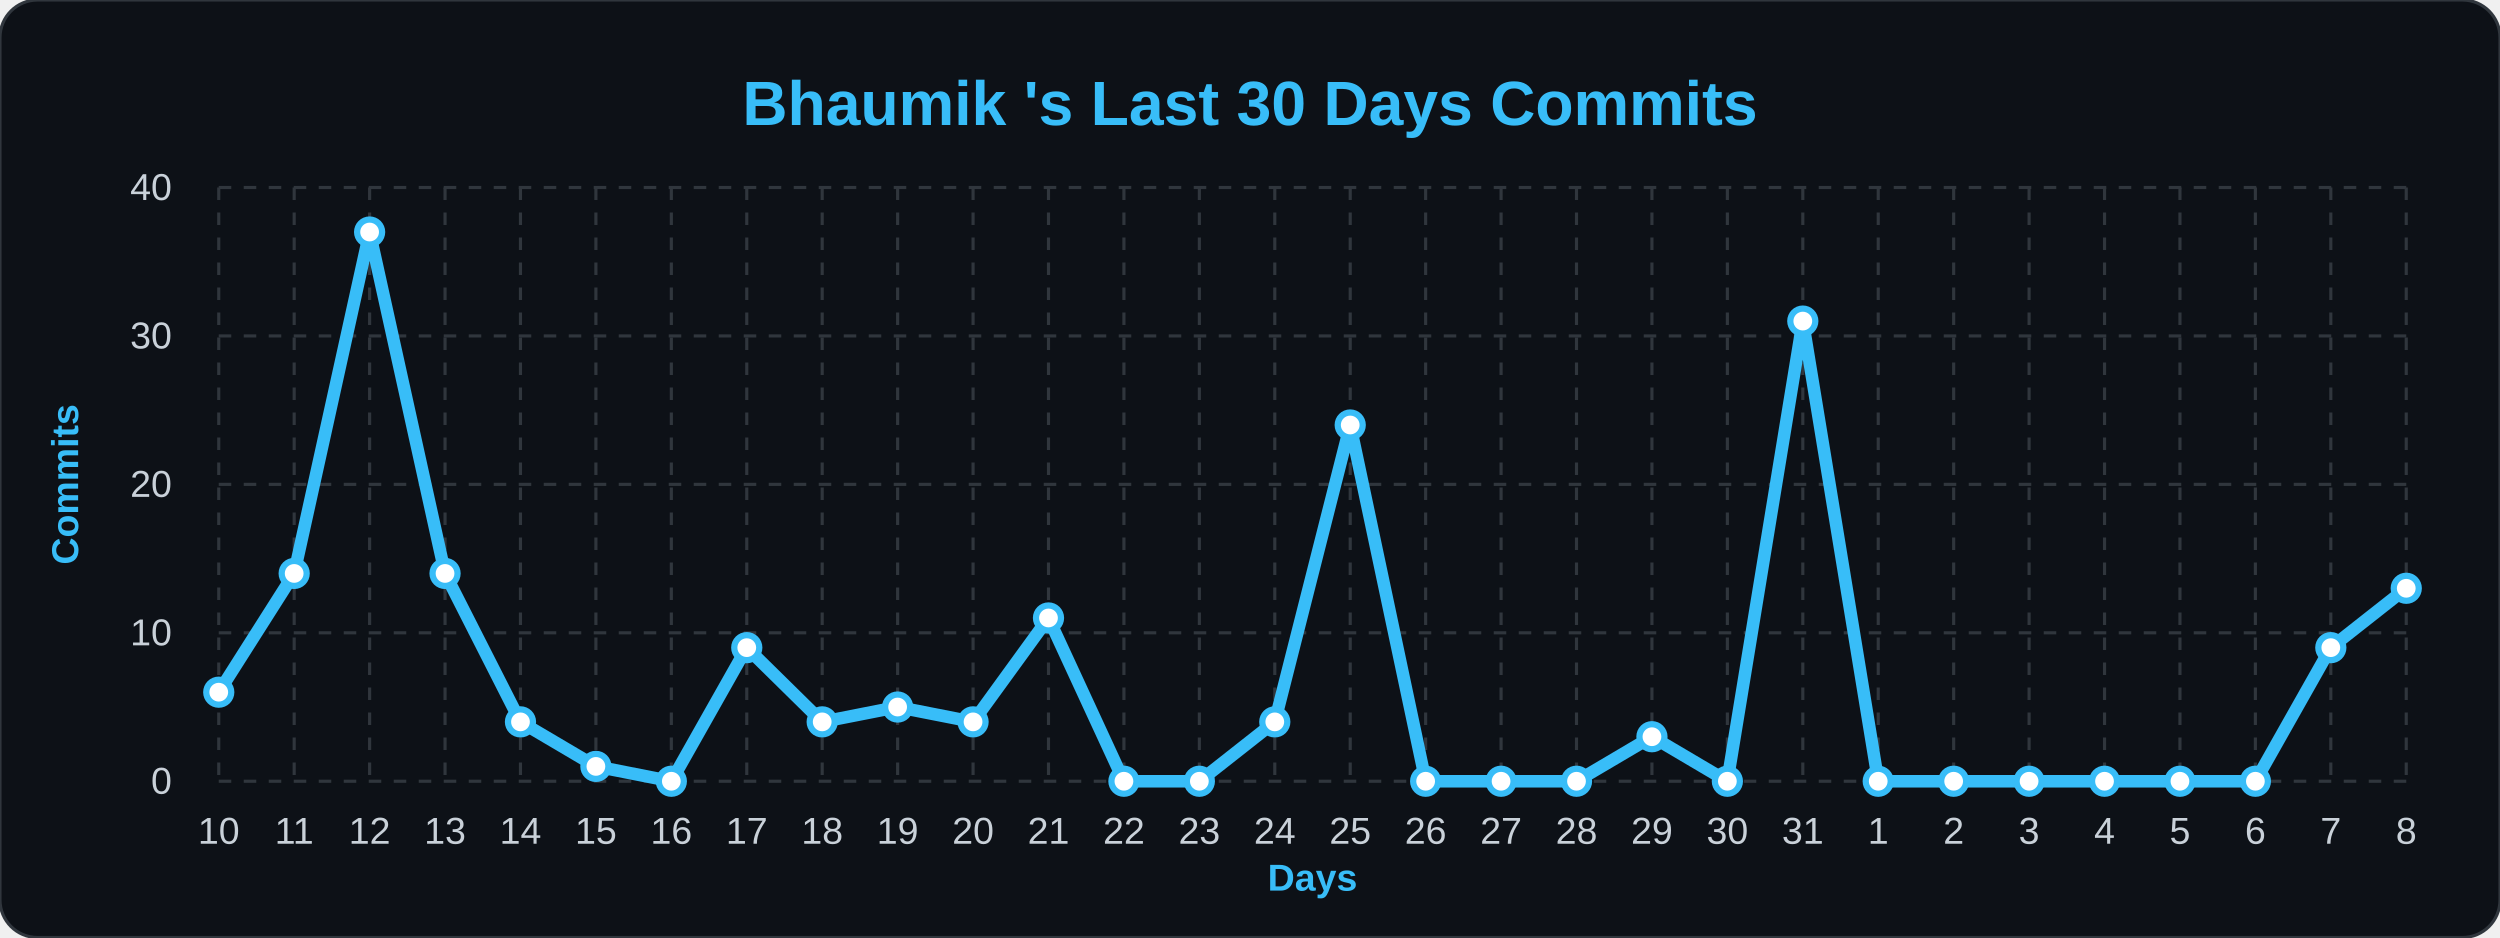
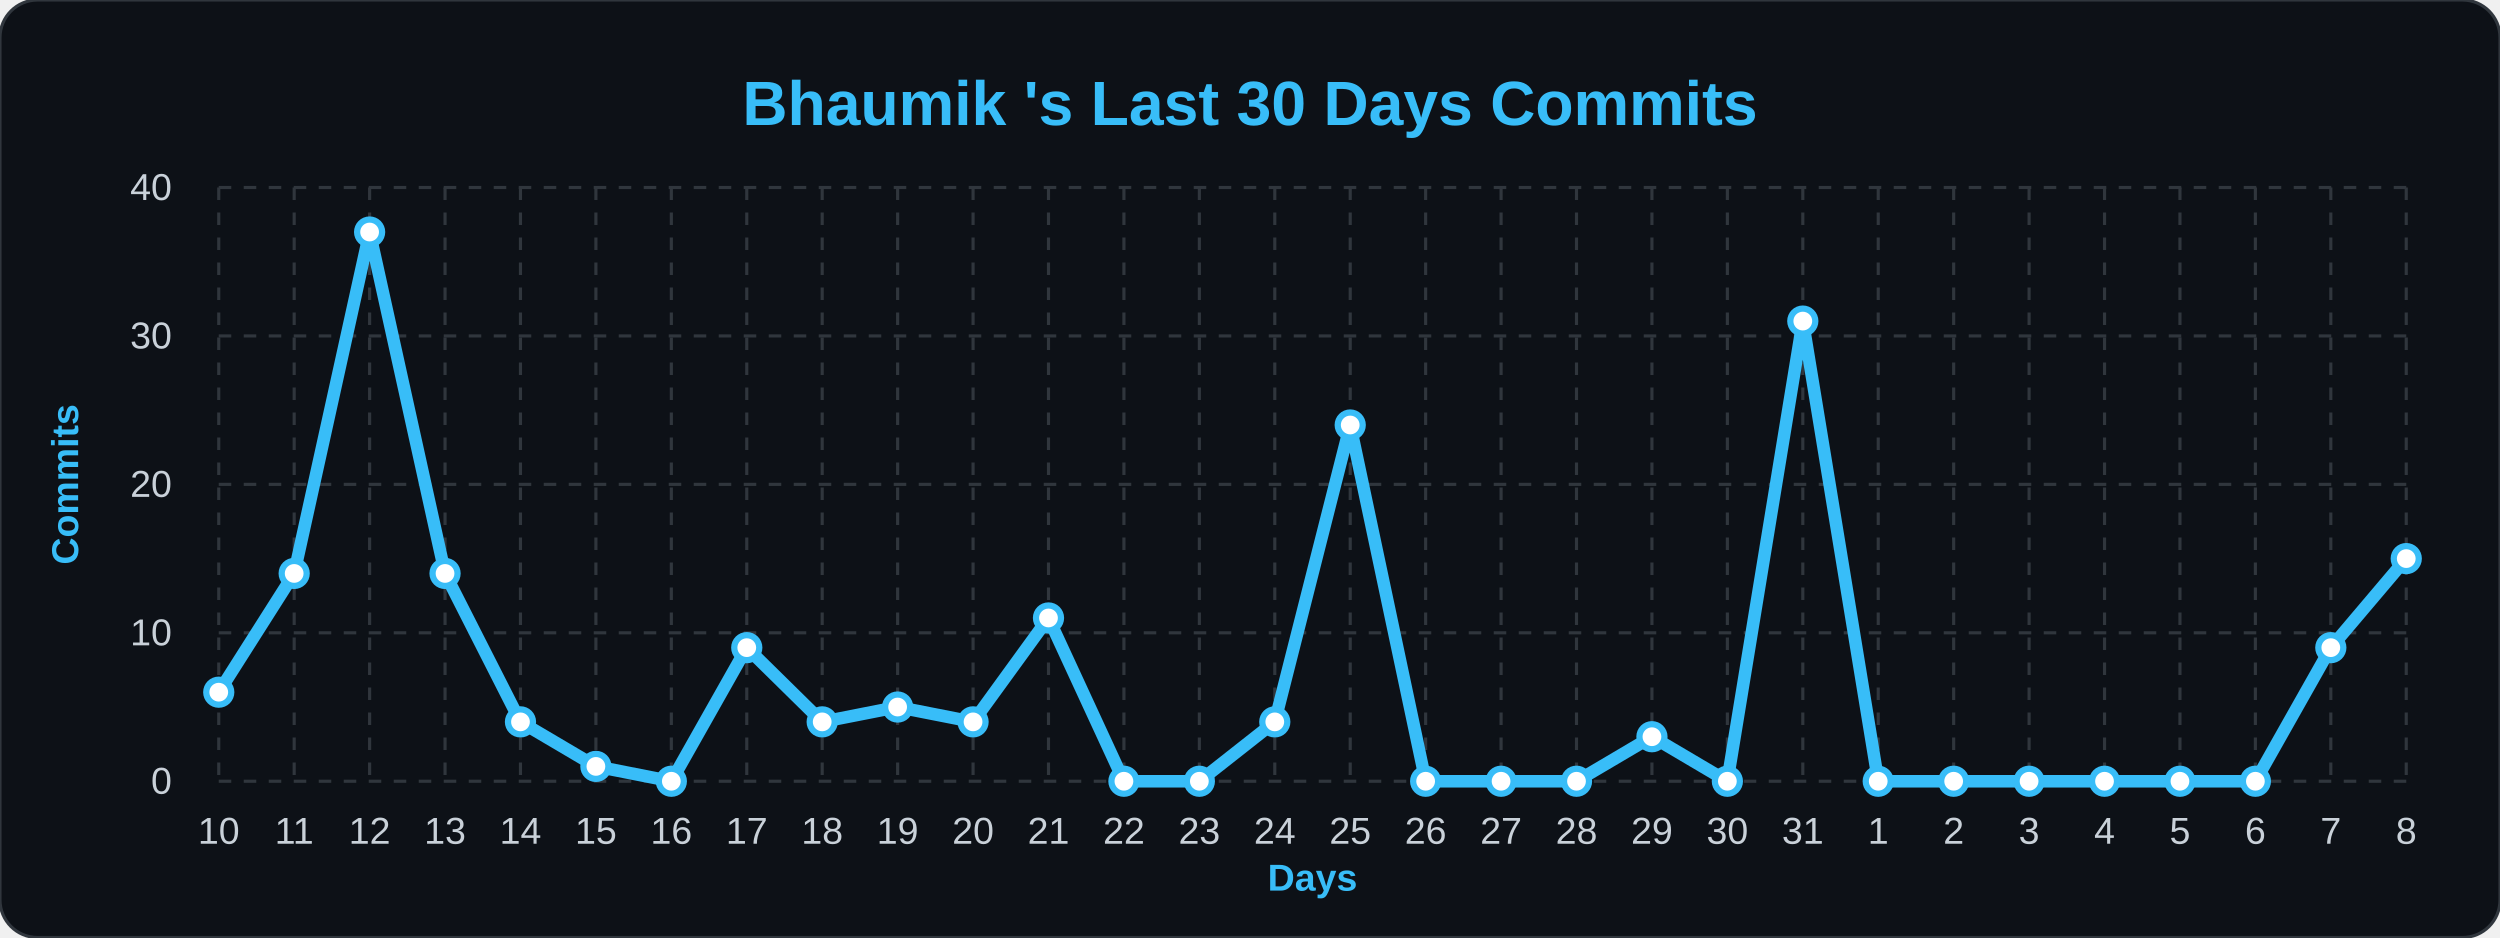
<svg xmlns="http://www.w3.org/2000/svg" width="100%" viewBox="0 0 800 300">
  <style>
        .bg { fill: #0d1117; }
        .title { font: bold 20px 'Segoe UI', Arial, sans-serif; fill: #38bdf8; }
        .axis-label { font: bold 12px 'Segoe UI', Arial, sans-serif; fill: #38bdf8; }
        .tick-label { font: 12px 'Segoe UI', Arial, sans-serif; fill: #c9d1d9; }
        .grid { stroke: #30363d; stroke-width: 1; stroke-dasharray: 4 4; }
        .line { fill: none; stroke: #38bdf8; stroke-width: 4; stroke-linejoin: round; }
        .dot { fill: #ffffff; stroke: #38bdf8; stroke-width: 2; }
    </style>
  <rect width="800" height="300" rx="12" class="bg" stroke="#30363d" stroke-width="1" />
  <text x="400" y="40" class="title" text-anchor="middle">Bhaumik 's Last 30 Days Commits</text>
  <text x="25" y="155" class="axis-label" text-anchor="middle" transform="rotate(-90 25,155)">Commits</text>
  <text x="420" y="285" class="axis-label" text-anchor="middle">Days</text>
  <line x1="70" y1="250.0" x2="770" y2="250.0" class="grid" />
  <text x="55" y="254.0" class="tick-label" text-anchor="end">0</text>
  <line x1="70" y1="202.5" x2="770" y2="202.5" class="grid" />
  <text x="55" y="206.5" class="tick-label" text-anchor="end">10</text>
  <line x1="70" y1="155.0" x2="770" y2="155.0" class="grid" />
  <text x="55" y="159.0" class="tick-label" text-anchor="end">20</text>
  <line x1="70" y1="107.5" x2="770" y2="107.5" class="grid" />
  <text x="55" y="111.5" class="tick-label" text-anchor="end">30</text>
  <line x1="70" y1="60.0" x2="770" y2="60.0" class="grid" />
  <text x="55" y="64.0" class="tick-label" text-anchor="end">40</text>
  <line x1="70.0" y1="60" x2="70.0" y2="250" class="grid" />
  <text x="70.0" y="270" class="tick-label" text-anchor="middle">10</text>
  <line x1="94.138" y1="60" x2="94.138" y2="250" class="grid" />
  <text x="94.138" y="270" class="tick-label" text-anchor="middle">11</text>
  <line x1="118.276" y1="60" x2="118.276" y2="250" class="grid" />
  <text x="118.276" y="270" class="tick-label" text-anchor="middle">12</text>
  <line x1="142.414" y1="60" x2="142.414" y2="250" class="grid" />
  <text x="142.414" y="270" class="tick-label" text-anchor="middle">13</text>
  <line x1="166.552" y1="60" x2="166.552" y2="250" class="grid" />
  <text x="166.552" y="270" class="tick-label" text-anchor="middle">14</text>
  <line x1="190.69" y1="60" x2="190.69" y2="250" class="grid" />
  <text x="190.69" y="270" class="tick-label" text-anchor="middle">15</text>
  <line x1="214.828" y1="60" x2="214.828" y2="250" class="grid" />
  <text x="214.828" y="270" class="tick-label" text-anchor="middle">16</text>
  <line x1="238.966" y1="60" x2="238.966" y2="250" class="grid" />
  <text x="238.966" y="270" class="tick-label" text-anchor="middle">17</text>
  <line x1="263.103" y1="60" x2="263.103" y2="250" class="grid" />
  <text x="263.103" y="270" class="tick-label" text-anchor="middle">18</text>
  <line x1="287.241" y1="60" x2="287.241" y2="250" class="grid" />
  <text x="287.241" y="270" class="tick-label" text-anchor="middle">19</text>
  <line x1="311.379" y1="60" x2="311.379" y2="250" class="grid" />
  <text x="311.379" y="270" class="tick-label" text-anchor="middle">20</text>
  <line x1="335.517" y1="60" x2="335.517" y2="250" class="grid" />
  <text x="335.517" y="270" class="tick-label" text-anchor="middle">21</text>
  <line x1="359.655" y1="60" x2="359.655" y2="250" class="grid" />
  <text x="359.655" y="270" class="tick-label" text-anchor="middle">22</text>
  <line x1="383.793" y1="60" x2="383.793" y2="250" class="grid" />
  <text x="383.793" y="270" class="tick-label" text-anchor="middle">23</text>
  <line x1="407.931" y1="60" x2="407.931" y2="250" class="grid" />
  <text x="407.931" y="270" class="tick-label" text-anchor="middle">24</text>
  <line x1="432.069" y1="60" x2="432.069" y2="250" class="grid" />
  <text x="432.069" y="270" class="tick-label" text-anchor="middle">25</text>
  <line x1="456.207" y1="60" x2="456.207" y2="250" class="grid" />
  <text x="456.207" y="270" class="tick-label" text-anchor="middle">26</text>
  <line x1="480.345" y1="60" x2="480.345" y2="250" class="grid" />
  <text x="480.345" y="270" class="tick-label" text-anchor="middle">27</text>
  <line x1="504.483" y1="60" x2="504.483" y2="250" class="grid" />
  <text x="504.483" y="270" class="tick-label" text-anchor="middle">28</text>
  <line x1="528.621" y1="60" x2="528.621" y2="250" class="grid" />
  <text x="528.621" y="270" class="tick-label" text-anchor="middle">29</text>
  <line x1="552.759" y1="60" x2="552.759" y2="250" class="grid" />
  <text x="552.759" y="270" class="tick-label" text-anchor="middle">30</text>
  <line x1="576.897" y1="60" x2="576.897" y2="250" class="grid" />
  <text x="576.897" y="270" class="tick-label" text-anchor="middle">31</text>
  <line x1="601.034" y1="60" x2="601.034" y2="250" class="grid" />
  <text x="601.034" y="270" class="tick-label" text-anchor="middle">1</text>
  <line x1="625.172" y1="60" x2="625.172" y2="250" class="grid" />
  <text x="625.172" y="270" class="tick-label" text-anchor="middle">2</text>
  <line x1="649.31" y1="60" x2="649.31" y2="250" class="grid" />
  <text x="649.31" y="270" class="tick-label" text-anchor="middle">3</text>
  <line x1="673.448" y1="60" x2="673.448" y2="250" class="grid" />
  <text x="673.448" y="270" class="tick-label" text-anchor="middle">4</text>
  <line x1="697.586" y1="60" x2="697.586" y2="250" class="grid" />
  <text x="697.586" y="270" class="tick-label" text-anchor="middle">5</text>
  <line x1="721.724" y1="60" x2="721.724" y2="250" class="grid" />
  <text x="721.724" y="270" class="tick-label" text-anchor="middle">6</text>
  <line x1="745.862" y1="60" x2="745.862" y2="250" class="grid" />
  <text x="745.862" y="270" class="tick-label" text-anchor="middle">7</text>
  <line x1="770.0" y1="60" x2="770.0" y2="250" class="grid" />
  <text x="770.0" y="270" class="tick-label" text-anchor="middle">8</text>
-   <path d="M 70.0,221.5 L 94.138,183.5 L 118.276,74.25 L 142.414,183.5 L 166.552,231.0 L 190.69,245.25 L 214.828,250.0 L 238.966,207.25 L 263.103,231.0 L 287.241,226.25 L 311.379,231.0 L 335.517,197.75 L 359.655,250.0 L 383.793,250.0 L 407.931,231.0 L 432.069,136.0 L 456.207,250.0 L 480.345,250.0 L 504.483,250.0 L 528.621,235.75 L 552.759,250.0 L 576.897,102.75 L 601.034,250.0 L 625.172,250.0 L 649.31,250.0 L 673.448,250.0 L 697.586,250.0 L 721.724,250.0 L 745.862,207.25 L 770.0,188.25" class="line" />
+   <path d="M 70.0,221.5 L 94.138,183.5 L 118.276,74.25 L 142.414,183.5 L 166.552,231.0 L 190.69,245.25 L 214.828,250.0 L 238.966,207.25 L 263.103,231.0 L 287.241,226.25 L 311.379,231.0 L 335.517,197.75 L 359.655,250.0 L 383.793,250.0 L 407.931,231.0 L 432.069,136.0 L 456.207,250.0 L 480.345,250.0 L 504.483,250.0 L 528.621,235.75 L 552.759,250.0 L 576.897,102.75 L 601.034,250.0 L 625.172,250.0 L 649.31,250.0 L 673.448,250.0 L 697.586,250.0 L 721.724,250.0 L 745.862,207.25 L 770.0,178.75" class="line" />
  <g>
    <circle cx="70.0" cy="221.5" r="4" class="dot" />
  </g>
  <g>
    <circle cx="94.138" cy="183.5" r="4" class="dot" />
  </g>
  <g>
    <circle cx="118.276" cy="74.25" r="4" class="dot" />
  </g>
  <g>
    <circle cx="142.414" cy="183.5" r="4" class="dot" />
  </g>
  <g>
    <circle cx="166.552" cy="231.0" r="4" class="dot" />
  </g>
  <g>
    <circle cx="190.69" cy="245.25" r="4" class="dot" />
  </g>
  <g>
    <circle cx="214.828" cy="250.0" r="4" class="dot" />
  </g>
  <g>
    <circle cx="238.966" cy="207.25" r="4" class="dot" />
  </g>
  <g>
    <circle cx="263.103" cy="231.0" r="4" class="dot" />
  </g>
  <g>
    <circle cx="287.241" cy="226.25" r="4" class="dot" />
  </g>
  <g>
    <circle cx="311.379" cy="231.0" r="4" class="dot" />
  </g>
  <g>
    <circle cx="335.517" cy="197.75" r="4" class="dot" />
  </g>
  <g>
    <circle cx="359.655" cy="250.0" r="4" class="dot" />
  </g>
  <g>
    <circle cx="383.793" cy="250.0" r="4" class="dot" />
  </g>
  <g>
    <circle cx="407.931" cy="231.0" r="4" class="dot" />
  </g>
  <g>
    <circle cx="432.069" cy="136.0" r="4" class="dot" />
  </g>
  <g>
    <circle cx="456.207" cy="250.0" r="4" class="dot" />
  </g>
  <g>
    <circle cx="480.345" cy="250.0" r="4" class="dot" />
  </g>
  <g>
    <circle cx="504.483" cy="250.0" r="4" class="dot" />
  </g>
  <g>
    <circle cx="528.621" cy="235.75" r="4" class="dot" />
  </g>
  <g>
    <circle cx="552.759" cy="250.0" r="4" class="dot" />
  </g>
  <g>
    <circle cx="576.897" cy="102.75" r="4" class="dot" />
  </g>
  <g>
    <circle cx="601.034" cy="250.0" r="4" class="dot" />
  </g>
  <g>
    <circle cx="625.172" cy="250.0" r="4" class="dot" />
  </g>
  <g>
    <circle cx="649.31" cy="250.0" r="4" class="dot" />
  </g>
  <g>
    <circle cx="673.448" cy="250.0" r="4" class="dot" />
  </g>
  <g>
    <circle cx="697.586" cy="250.0" r="4" class="dot" />
  </g>
  <g>
    <circle cx="721.724" cy="250.0" r="4" class="dot" />
  </g>
  <g>
    <circle cx="745.862" cy="207.25" r="4" class="dot" />
  </g>
  <g>
-     <circle cx="770.0" cy="188.25" r="4" class="dot" />
+     <circle cx="770.0" cy="178.75" r="4" class="dot" />
  </g>
</svg>
